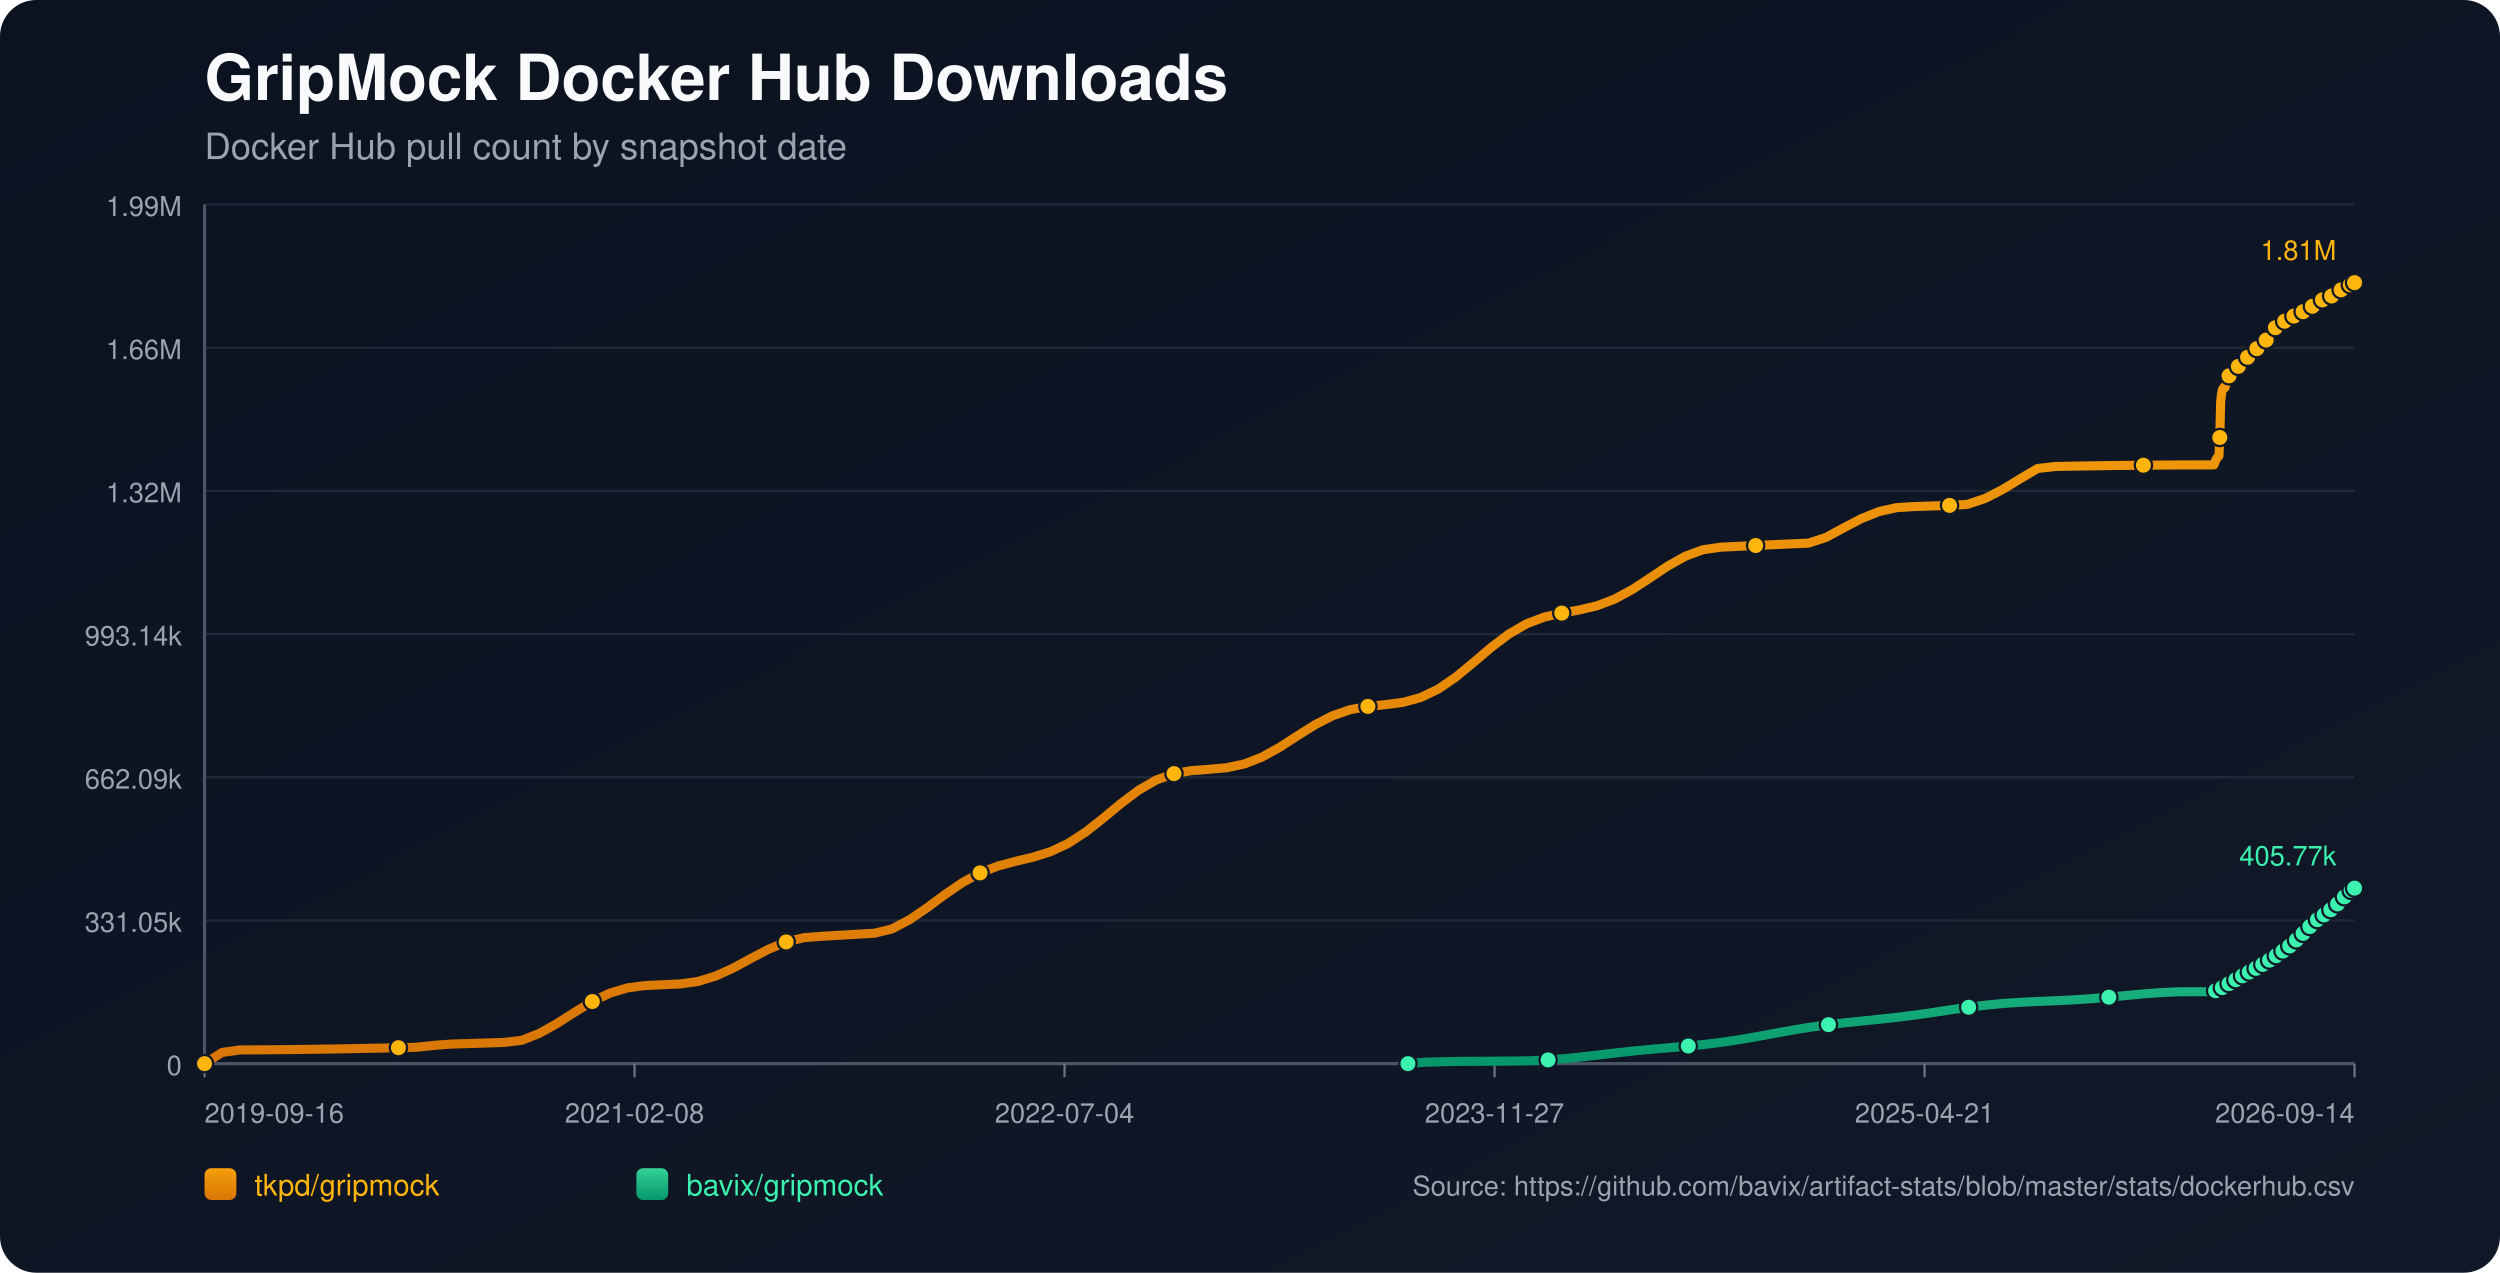
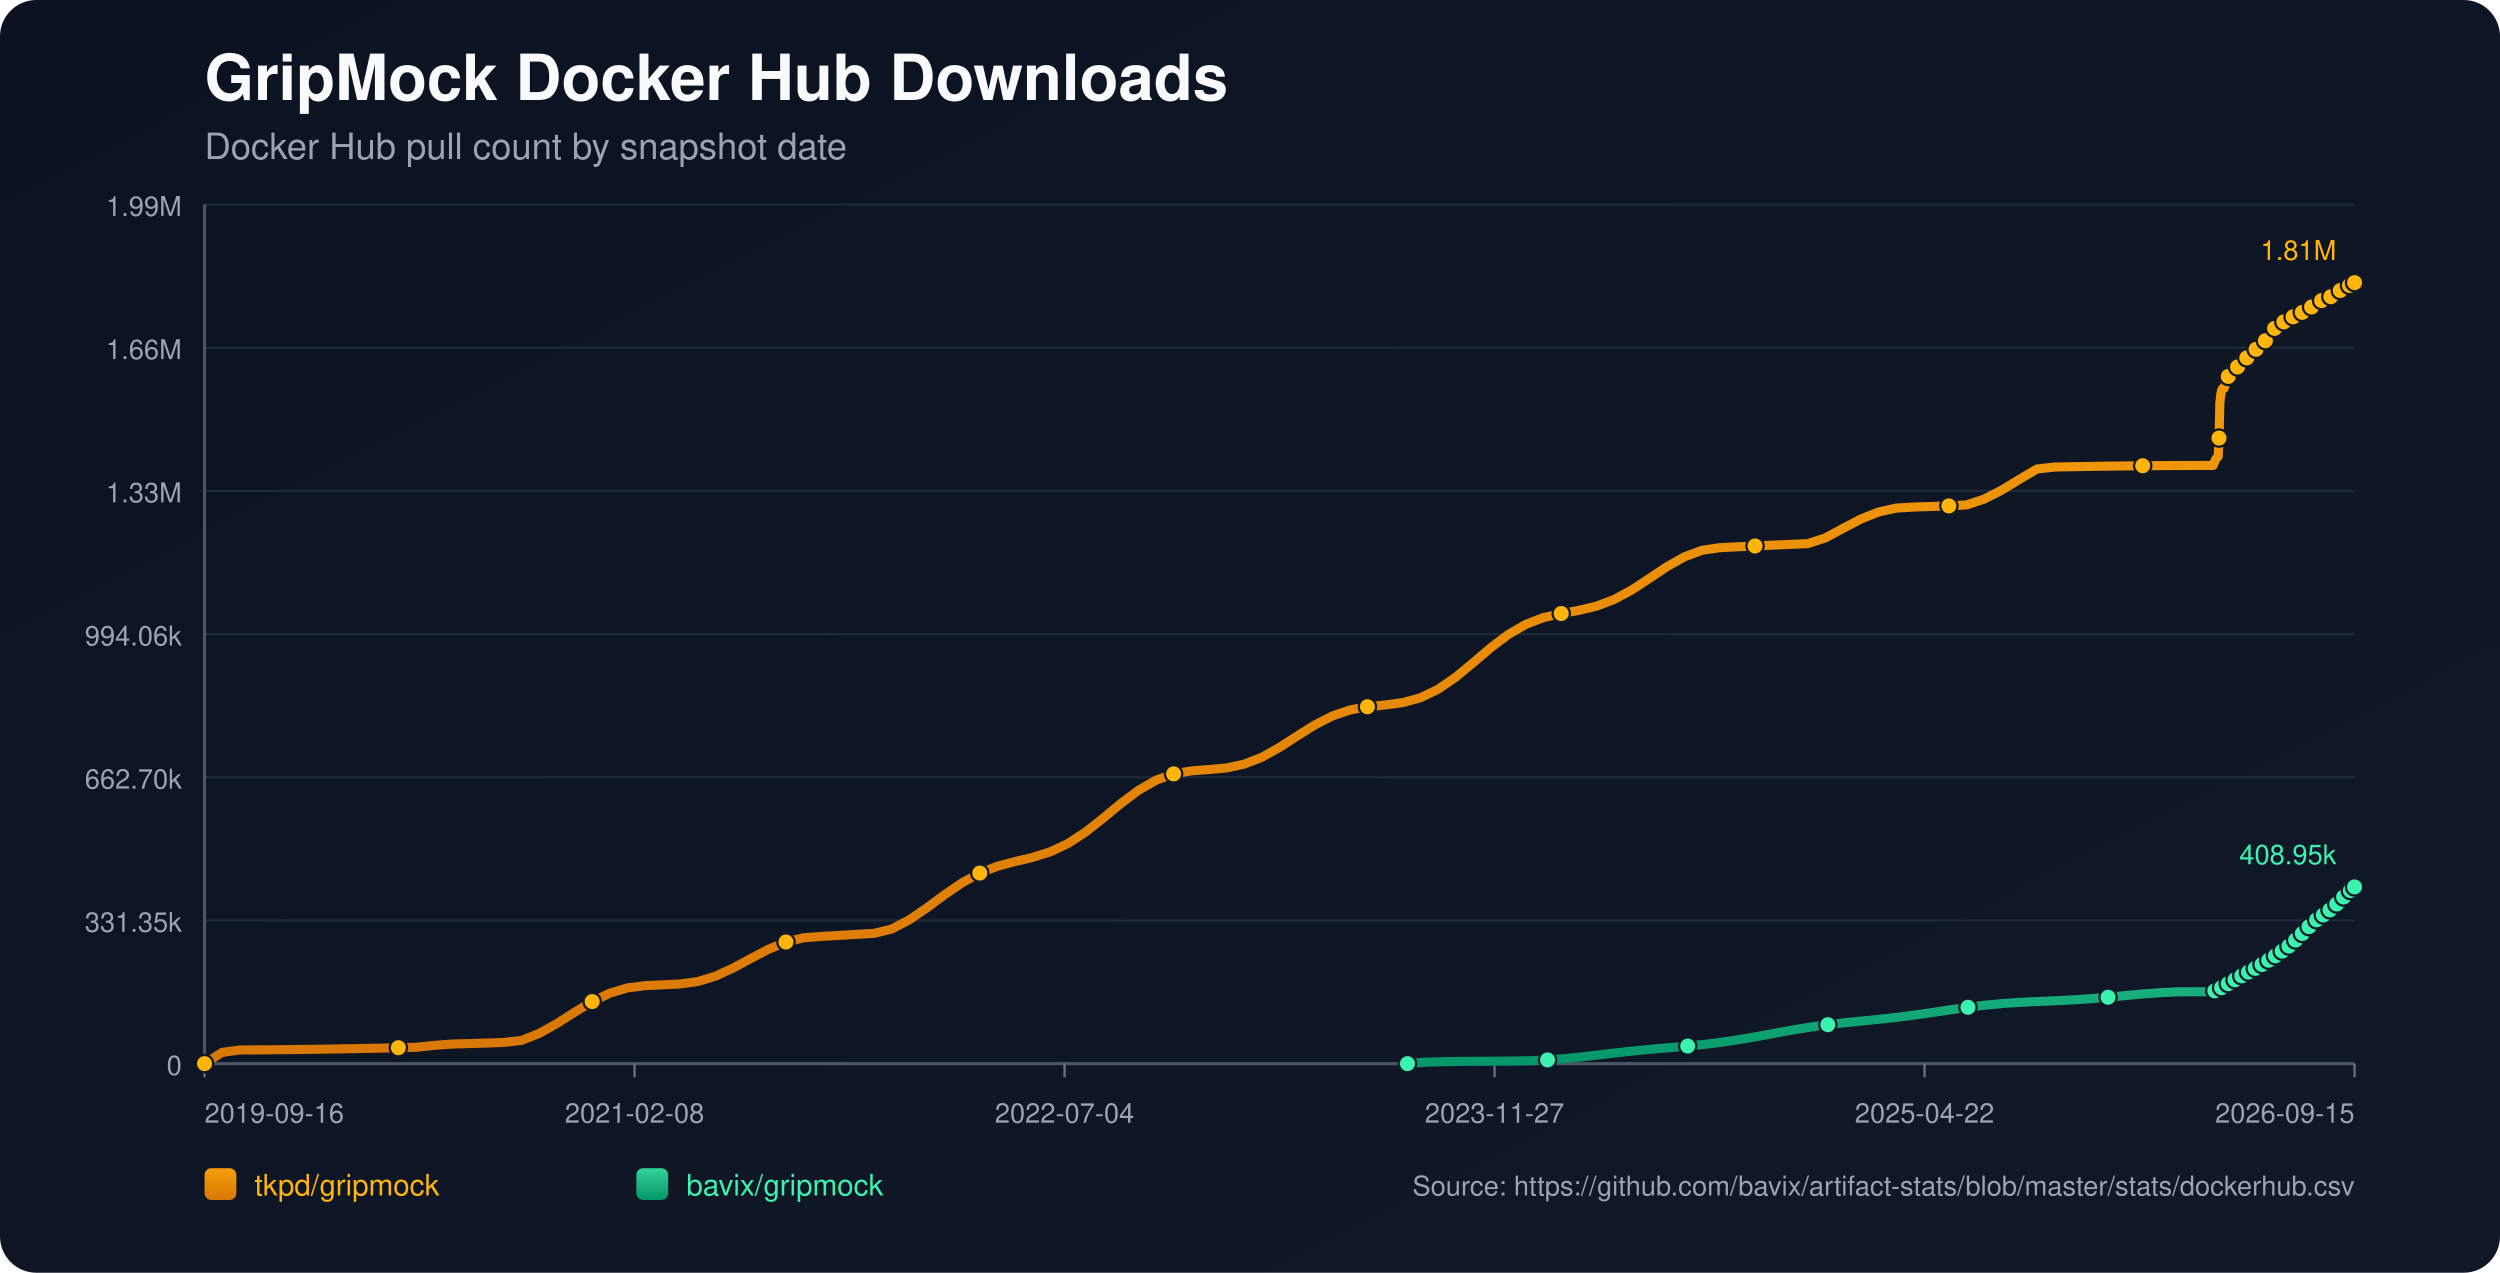
<svg xmlns="http://www.w3.org/2000/svg" width="1100" height="560" viewBox="0 0 1100 560">
  <defs>
    <linearGradient id="bg" x1="0" y1="0" x2="1" y2="1">
      <stop offset="0%" stop-color="#0b1220" />
      <stop offset="100%" stop-color="#111827" />
    </linearGradient>
    <linearGradient id="repo-0" x1="0" y1="0" x2="0" y2="1">
      <stop offset="0%" stop-color="#f59e0b" />
      <stop offset="100%" stop-color="#d97706" />
    </linearGradient>
    <linearGradient id="repo-1" x1="0" y1="0" x2="0" y2="1">
      <stop offset="0%" stop-color="#34d399" />
      <stop offset="100%" stop-color="#059669" />
    </linearGradient>
  </defs>
  <rect x="0" y="0" width="1100" height="560" fill="url(#bg)" rx="16" />
  <text x="90" y="44" fill="#f9fafb" font-size="28" font-family="-apple-system,BlinkMacSystemFont,Segoe UI,Helvetica,Arial,sans-serif" font-weight="700">GripMock Docker Hub Downloads</text>
  <text x="90" y="70" fill="#9ca3af" font-size="16" font-family="-apple-system,BlinkMacSystemFont,Segoe UI,Helvetica,Arial,sans-serif">Docker Hub pull count by snapshot date</text>
  <line x1="90" y1="90.00" x2="1036" y2="90.00" stroke="#1f2937" stroke-width="1" />
  <text x="80" y="95.00" text-anchor="end" fill="#9ca3af" font-size="12" font-family="-apple-system,BlinkMacSystemFont,Segoe UI,Helvetica,Arial,sans-serif">1.99M</text>
  <line x1="90" y1="153.00" x2="1036" y2="153.00" stroke="#1f2937" stroke-width="1" />
  <text x="80" y="158.00" text-anchor="end" fill="#9ca3af" font-size="12" font-family="-apple-system,BlinkMacSystemFont,Segoe UI,Helvetica,Arial,sans-serif">1.66M</text>
  <line x1="90" y1="216.00" x2="1036" y2="216.00" stroke="#1f2937" stroke-width="1" />
-   <text x="80" y="221.00" text-anchor="end" fill="#9ca3af" font-size="12" font-family="-apple-system,BlinkMacSystemFont,Segoe UI,Helvetica,Arial,sans-serif">1.32M</text>
+   <text x="80" y="221.00" text-anchor="end" fill="#9ca3af" font-size="12" font-family="-apple-system,BlinkMacSystemFont,Segoe UI,Helvetica,Arial,sans-serif">1.33M</text>
  <line x1="90" y1="279.00" x2="1036" y2="279.00" stroke="#1f2937" stroke-width="1" />
-   <text x="80" y="284.00" text-anchor="end" fill="#9ca3af" font-size="12" font-family="-apple-system,BlinkMacSystemFont,Segoe UI,Helvetica,Arial,sans-serif">993.14k</text>
+   <text x="80" y="284.00" text-anchor="end" fill="#9ca3af" font-size="12" font-family="-apple-system,BlinkMacSystemFont,Segoe UI,Helvetica,Arial,sans-serif">994.06k</text>
  <line x1="90" y1="342.00" x2="1036" y2="342.00" stroke="#1f2937" stroke-width="1" />
-   <text x="80" y="347.00" text-anchor="end" fill="#9ca3af" font-size="12" font-family="-apple-system,BlinkMacSystemFont,Segoe UI,Helvetica,Arial,sans-serif">662.09k</text>
+   <text x="80" y="347.00" text-anchor="end" fill="#9ca3af" font-size="12" font-family="-apple-system,BlinkMacSystemFont,Segoe UI,Helvetica,Arial,sans-serif">662.70k</text>
  <line x1="90" y1="405.00" x2="1036" y2="405.00" stroke="#1f2937" stroke-width="1" />
-   <text x="80" y="410.00" text-anchor="end" fill="#9ca3af" font-size="12" font-family="-apple-system,BlinkMacSystemFont,Segoe UI,Helvetica,Arial,sans-serif">331.05k</text>
+   <text x="80" y="410.00" text-anchor="end" fill="#9ca3af" font-size="12" font-family="-apple-system,BlinkMacSystemFont,Segoe UI,Helvetica,Arial,sans-serif">331.35k</text>
  <line x1="90" y1="468.00" x2="1036" y2="468.00" stroke="#1f2937" stroke-width="1" />
  <text x="80" y="473.00" text-anchor="end" fill="#9ca3af" font-size="12" font-family="-apple-system,BlinkMacSystemFont,Segoe UI,Helvetica,Arial,sans-serif">0</text>
  <line x1="90" y1="468" x2="1036" y2="468" stroke="#4b5563" stroke-width="1.4" />
  <line x1="90" y1="90" x2="90" y2="468" stroke="#4b5563" stroke-width="1.4" />
  <line x1="90.00" y1="468" x2="90.00" y2="474" stroke="#6b7280" stroke-width="1" />
  <text x="90.00" y="494" text-anchor="start" fill="#9ca3af" font-size="12" font-family="-apple-system,BlinkMacSystemFont,Segoe UI,Helvetica,Arial,sans-serif">2019-09-16</text>
  <line x1="279.20" y1="468" x2="279.20" y2="474" stroke="#6b7280" stroke-width="1" />
  <text x="279.20" y="494" text-anchor="middle" fill="#9ca3af" font-size="12" font-family="-apple-system,BlinkMacSystemFont,Segoe UI,Helvetica,Arial,sans-serif">2021-02-08</text>
  <line x1="468.40" y1="468" x2="468.40" y2="474" stroke="#6b7280" stroke-width="1" />
  <text x="468.40" y="494" text-anchor="middle" fill="#9ca3af" font-size="12" font-family="-apple-system,BlinkMacSystemFont,Segoe UI,Helvetica,Arial,sans-serif">2022-07-04</text>
  <line x1="657.60" y1="468" x2="657.60" y2="474" stroke="#6b7280" stroke-width="1" />
  <text x="657.60" y="494" text-anchor="middle" fill="#9ca3af" font-size="12" font-family="-apple-system,BlinkMacSystemFont,Segoe UI,Helvetica,Arial,sans-serif">2023-11-27</text>
  <line x1="846.80" y1="468" x2="846.80" y2="474" stroke="#6b7280" stroke-width="1" />
-   <text x="846.80" y="494" text-anchor="middle" fill="#9ca3af" font-size="12" font-family="-apple-system,BlinkMacSystemFont,Segoe UI,Helvetica,Arial,sans-serif">2025-04-21</text>
+   <text x="846.80" y="494" text-anchor="middle" fill="#9ca3af" font-size="12" font-family="-apple-system,BlinkMacSystemFont,Segoe UI,Helvetica,Arial,sans-serif">2025-04-22</text>
  <line x1="1036.00" y1="468" x2="1036.00" y2="474" stroke="#6b7280" stroke-width="1" />
-   <text x="1036.00" y="494" text-anchor="end" fill="#9ca3af" font-size="12" font-family="-apple-system,BlinkMacSystemFont,Segoe UI,Helvetica,Arial,sans-serif">2026-09-14</text>
-   <polyline fill="none" stroke="url(#repo-0)" stroke-width="4" stroke-linecap="round" stroke-linejoin="round" points="90.00,468.00 97.76,463.05 105.51,461.98 113.27,461.94 121.02,461.88 128.78,461.80 136.53,461.70 144.29,461.59 152.04,461.46 159.80,461.32 167.56,461.16 175.31,460.99 183.07,460.80 190.82,459.97 198.58,459.39 206.33,459.16 214.09,458.92 221.84,458.66 229.60,457.74 237.36,454.65 245.11,450.32 252.87,445.37 260.62,440.66 268.38,436.96 276.13,434.65 283.89,433.64 291.64,433.28 299.40,432.91 307.16,431.84 314.91,429.45 322.67,425.91 330.42,421.71 338.18,417.64 345.93,414.45 353.69,412.57 361.44,411.97 369.20,411.53 376.96,411.07 384.71,410.62 392.47,408.73 400.22,404.65 407.98,399.36 415.73,393.63 423.49,388.32 431.24,384.07 439.00,381.07 446.76,379.00 454.51,377.16 462.27,374.72 470.02,371.07 477.78,366.02 485.53,359.90 493.29,353.47 501.04,347.65 508.80,343.18 516.56,340.39 524.31,339.06 532.07,338.49 539.82,337.78 547.58,336.12 555.33,333.09 563.09,328.78 570.84,323.77 578.60,318.89 586.36,314.91 594.11,312.25 601.87,310.82 609.62,310.04 617.38,309.01 625.13,306.89 632.89,303.17 640.64,297.84 648.40,291.44 656.16,284.84 663.91,278.97 671.67,274.48 679.42,271.54 687.18,269.76 694.93,268.38 702.69,266.53 710.44,263.59 718.20,259.39 725.96,254.32 733.71,249.14 741.47,244.77 749.22,241.90 756.98,240.77 764.73,240.39 772.49,240.02 780.24,239.66 788.00,239.31 795.76,238.97 803.51,236.44 811.27,232.23 819.02,228.18 826.78,225.08 834.53,223.35 842.29,222.88 850.04,222.62 857.80,222.38 865.56,221.94 873.31,219.38 881.07,215.43 888.82,210.70 896.58,206.12 904.33,205.25 912.09,205.10 919.84,204.98 927.60,204.86 935.36,204.77 943.11,204.69 950.87,204.63 958.62,204.58 966.38,204.56 974.13,204.55 974.51,203.68 974.86,202.72 975.23,201.85 975.59,201.30 975.97,201.02 976.35,200.62 976.71,192.49 977.08,177.05 977.45,173.45 977.83,171.60 978.19,170.78 978.57,170.71 978.94,170.60 979.31,169.44 979.68,168.08 980.05,166.99 980.42,166.12 980.78,165.37 981.16,165.31 981.53,165.18 981.90,164.36 982.27,163.79 982.64,163.21 983.01,162.68 983.38,162.28 983.75,162.22 984.13,162.15 984.50,161.75 984.87,161.21 985.24,160.63 985.61,160.16 985.98,159.86 986.35,159.78 986.72,159.72 987.09,159.37 987.46,158.88 987.83,158.12 988.19,157.62 988.57,157.25 988.94,157.20 989.32,157.11 989.69,156.78 990.06,156.39 990.43,156.01 990.80,155.59 991.16,155.23 991.54,155.14 991.92,155.02 992.29,154.50 992.66,154.00 993.03,153.40 993.40,152.98 993.76,152.57 994.14,152.48 994.51,152.33 994.88,152.09 995.25,151.58 995.62,151.01 995.99,150.41 996.35,149.88 996.73,149.80 997.13,149.63 997.48,149.10 997.85,148.45 998.22,147.74 998.59,147.16 998.95,146.71 999.33,146.63 999.70,146.49 1000.06,145.95 1000.44,145.33 1000.81,144.77 1001.18,144.20 1001.55,143.83 1001.92,143.75 1002.32,143.58 1002.68,143.08 1003.05,142.52 1003.41,142.18 1003.79,141.89 1004.14,141.74 1004.52,141.66 1004.91,141.57 1005.25,141.34 1005.62,141.14 1005.99,140.92 1006.36,140.66 1006.72,140.44 1007.10,140.37 1007.48,140.25 1007.84,140.01 1008.21,139.71 1008.58,139.46 1008.94,139.25 1009.31,139.10 1009.69,139.02 1010.06,138.94 1010.43,138.73 1010.78,138.47 1011.17,138.24 1011.54,138.03 1011.89,137.81 1012.27,137.76 1012.64,137.68 1013.00,137.41 1013.37,137.15 1013.74,136.87 1014.11,136.62 1014.48,136.40 1014.86,136.36 1015.23,136.29 1015.60,135.95 1015.97,135.59 1016.34,135.33 1016.71,135.04 1017.08,134.85 1017.45,134.77 1017.83,134.69 1018.19,134.38 1018.93,133.75 1019.30,133.49 1019.67,133.29 1020.04,133.26 1020.42,133.18 1020.78,132.92 1021.15,132.56 1021.52,132.26 1021.88,131.95 1022.24,131.69 1022.61,131.64 1022.98,131.58 1023.35,131.32 1023.73,131.11 1024.10,130.89 1024.47,130.67 1024.82,130.52 1025.19,130.47 1025.56,130.38 1025.93,130.24 1026.30,129.99 1026.67,129.66 1027.04,129.42 1027.41,129.22 1027.79,129.18 1028.16,129.10 1028.53,128.83 1028.90,128.46 1029.41,128.04 1029.81,127.67 1030.10,127.52 1030.45,127.47 1030.83,127.37 1031.18,127.15 1031.54,126.82 1031.92,126.51 1032.29,126.16 1032.65,125.98 1033.03,125.94 1033.40,125.83 1033.77,125.60 1034.14,125.29 1034.51,125.02 1034.88,124.68 1035.25,124.45 1035.62,124.42 1036.00,124.36" />
+   <text x="1036.00" y="494" text-anchor="end" fill="#9ca3af" font-size="12" font-family="-apple-system,BlinkMacSystemFont,Segoe UI,Helvetica,Arial,sans-serif">2026-09-15</text>
+   <polyline fill="none" stroke="url(#repo-0)" stroke-width="4" stroke-linecap="round" stroke-linejoin="round" points="90.00,468.00 97.75,463.05 105.51,461.99 113.26,461.95 121.01,461.88 128.76,461.80 136.52,461.71 144.27,461.60 152.02,461.47 159.77,461.33 167.53,461.17 175.28,460.99 183.03,460.81 190.78,459.98 198.54,459.40 206.29,459.17 214.04,458.93 221.79,458.67 229.55,457.75 237.30,454.67 245.05,450.34 252.80,445.39 260.56,440.69 268.31,436.99 276.06,434.68 283.81,433.68 291.57,433.32 299.32,432.94 307.07,431.87 314.82,429.49 322.58,425.94 330.33,421.75 338.08,417.68 345.83,414.49 353.59,412.62 361.34,412.02 369.09,411.58 376.84,411.13 384.60,410.67 392.35,408.78 400.10,404.71 407.85,399.42 415.61,393.70 423.36,388.39 431.11,384.15 438.86,381.15 446.62,379.08 454.37,377.24 462.12,374.80 469.87,371.16 477.63,366.11 485.38,360.00 493.13,353.58 500.88,347.76 508.64,343.30 516.39,340.51 524.14,339.18 531.89,338.61 539.65,337.90 547.40,336.24 555.15,333.22 562.90,328.91 570.66,323.91 578.41,319.03 586.16,315.05 593.91,312.40 601.67,310.97 609.42,310.18 617.17,309.15 624.92,307.04 632.68,303.32 640.43,298.00 648.18,291.60 655.93,285.01 663.69,279.14 671.44,274.66 679.19,271.72 686.94,269.95 694.70,268.56 702.45,266.71 710.20,263.77 717.96,259.58 725.71,254.51 733.46,249.34 741.21,244.97 748.97,242.11 756.72,240.98 764.47,240.60 772.22,240.23 779.98,239.87 787.73,239.52 795.48,239.18 803.23,236.65 810.99,232.45 818.74,228.40 826.49,225.30 834.24,223.57 842.00,223.10 849.75,222.85 857.50,222.60 865.25,222.16 873.01,219.61 880.76,215.66 888.51,210.94 896.26,206.36 904.02,205.49 911.77,205.35 919.52,205.22 927.27,205.11 935.03,205.01 942.78,204.93 950.53,204.87 958.28,204.83 966.04,204.80 973.79,204.79 974.17,203.92 974.51,202.96 974.89,202.09 975.25,201.55 975.63,201.26 976.00,200.87 976.37,192.75 976.74,177.32 977.11,173.72 977.48,171.87 977.84,171.05 978.22,170.99 978.60,170.87 978.96,169.71 979.33,168.36 979.70,167.27 980.07,166.40 980.44,165.65 980.81,165.58 981.19,165.45 981.55,164.64 981.92,164.07 982.29,163.49 982.66,162.96 983.03,162.56 983.41,162.50 983.78,162.43 984.15,162.03 984.52,161.49 984.89,160.92 985.26,160.45 985.63,160.15 986.00,160.06 986.37,160.00 986.74,159.66 987.11,159.16 987.48,158.40 987.84,157.90 988.22,157.54 988.59,157.48 988.97,157.39 989.33,157.07 989.71,156.68 990.08,156.30 990.45,155.88 990.81,155.51 991.19,155.42 991.57,155.31 991.94,154.79 992.31,154.29 992.68,153.69 993.05,153.27 993.41,152.86 993.78,152.77 994.16,152.62 994.53,152.38 994.90,151.87 995.27,151.30 995.64,150.70 996.00,150.17 996.38,150.10 996.77,149.92 997.13,149.40 997.50,148.75 997.87,148.03 998.23,147.46 998.59,147.01 998.97,146.93 999.35,146.79 999.71,146.25 1000.08,145.63 1000.46,145.07 1000.83,144.50 1001.19,144.12 1001.57,144.05 1001.96,143.88 1002.33,143.37 1002.69,142.82 1003.05,142.48 1003.44,142.19 1003.78,142.04 1004.16,141.96 1004.55,141.87 1004.89,141.64 1005.26,141.44 1005.63,141.22 1006.00,140.96 1006.36,140.74 1006.74,140.67 1007.12,140.55 1007.48,140.31 1007.86,140.01 1008.22,139.76 1008.59,139.55 1008.95,139.41 1009.33,139.32 1009.71,139.24 1010.07,139.03 1010.43,138.78 1010.81,138.54 1011.18,138.33 1011.53,138.12 1011.91,138.07 1012.28,137.98 1012.64,137.72 1013.01,137.45 1013.38,137.18 1013.75,136.93 1014.12,136.70 1014.50,136.66 1014.87,136.59 1015.24,136.25 1015.61,135.90 1015.98,135.64 1016.35,135.34 1016.72,135.16 1017.09,135.08 1017.47,135.00 1017.83,134.69 1018.57,134.06 1018.94,133.80 1019.31,133.60 1019.68,133.56 1020.05,133.49 1020.42,133.23 1020.79,132.87 1021.16,132.57 1021.51,132.26 1021.87,132.00 1022.25,131.95 1022.62,131.89 1022.99,131.63 1023.36,131.42 1023.73,131.20 1024.10,130.98 1024.46,130.83 1024.83,130.78 1025.20,130.69 1025.57,130.55 1025.94,130.30 1026.31,129.97 1026.68,129.73 1027.05,129.53 1027.42,129.49 1027.79,129.41 1028.16,129.14 1028.53,128.78 1029.05,128.35 1029.44,127.99 1029.73,127.83 1030.09,127.79 1030.46,127.69 1030.82,127.47 1031.18,127.13 1031.55,126.82 1031.92,126.47 1032.28,126.29 1032.66,126.26 1033.03,126.15 1033.40,125.92 1033.77,125.60 1034.14,125.33 1034.51,124.99 1034.88,124.77 1035.25,124.73 1035.63,124.68 1036.00,124.36" />
  <circle cx="90.00" cy="468.00" r="3.8" fill="#ffb50c" stroke="#111827" stroke-width="1" />
-   <circle cx="175.31" cy="460.99" r="3.8" fill="#ffb50c" stroke="#111827" stroke-width="1" />
-   <circle cx="260.62" cy="440.66" r="3.8" fill="#ffb50c" stroke="#111827" stroke-width="1" />
-   <circle cx="345.93" cy="414.45" r="3.8" fill="#ffb50c" stroke="#111827" stroke-width="1" />
-   <circle cx="431.24" cy="384.07" r="3.8" fill="#ffb50c" stroke="#111827" stroke-width="1" />
-   <circle cx="516.56" cy="340.39" r="3.8" fill="#ffb50c" stroke="#111827" stroke-width="1" />
-   <circle cx="601.87" cy="310.82" r="3.8" fill="#ffb50c" stroke="#111827" stroke-width="1" />
-   <circle cx="687.18" cy="269.76" r="3.8" fill="#ffb50c" stroke="#111827" stroke-width="1" />
-   <circle cx="772.49" cy="240.02" r="3.8" fill="#ffb50c" stroke="#111827" stroke-width="1" />
-   <circle cx="857.80" cy="222.38" r="3.8" fill="#ffb50c" stroke="#111827" stroke-width="1" />
-   <circle cx="943.11" cy="204.69" r="3.8" fill="#ffb50c" stroke="#111827" stroke-width="1" />
-   <circle cx="976.71" cy="192.49" r="3.8" fill="#ffb50c" stroke="#111827" stroke-width="1" />
-   <circle cx="980.78" cy="165.37" r="3.8" fill="#ffb50c" stroke="#111827" stroke-width="1" />
-   <circle cx="984.87" cy="161.21" r="3.8" fill="#ffb50c" stroke="#111827" stroke-width="1" />
-   <circle cx="988.94" cy="157.20" r="3.8" fill="#ffb50c" stroke="#111827" stroke-width="1" />
-   <circle cx="993.03" cy="153.40" r="3.8" fill="#ffb50c" stroke="#111827" stroke-width="1" />
-   <circle cx="997.13" cy="149.63" r="3.8" fill="#ffb50c" stroke="#111827" stroke-width="1" />
-   <circle cx="1001.18" cy="144.20" r="3.8" fill="#ffb50c" stroke="#111827" stroke-width="1" />
-   <circle cx="1005.25" cy="141.34" r="3.8" fill="#ffb50c" stroke="#111827" stroke-width="1" />
-   <circle cx="1009.31" cy="139.10" r="3.8" fill="#ffb50c" stroke="#111827" stroke-width="1" />
-   <circle cx="1013.37" cy="137.15" r="3.8" fill="#ffb50c" stroke="#111827" stroke-width="1" />
-   <circle cx="1017.45" cy="134.77" r="3.8" fill="#ffb50c" stroke="#111827" stroke-width="1" />
-   <circle cx="1021.88" cy="131.95" r="3.8" fill="#ffb50c" stroke="#111827" stroke-width="1" />
-   <circle cx="1025.93" cy="130.24" r="3.8" fill="#ffb50c" stroke="#111827" stroke-width="1" />
-   <circle cx="1030.10" cy="127.52" r="3.8" fill="#ffb50c" stroke="#111827" stroke-width="1" />
-   <circle cx="1034.14" cy="125.29" r="3.8" fill="#ffb50c" stroke="#111827" stroke-width="1" />
+   <circle cx="175.28" cy="460.99" r="3.8" fill="#ffb50c" stroke="#111827" stroke-width="1" />
+   <circle cx="260.56" cy="440.69" r="3.8" fill="#ffb50c" stroke="#111827" stroke-width="1" />
+   <circle cx="345.83" cy="414.49" r="3.8" fill="#ffb50c" stroke="#111827" stroke-width="1" />
+   <circle cx="431.11" cy="384.15" r="3.8" fill="#ffb50c" stroke="#111827" stroke-width="1" />
+   <circle cx="516.39" cy="340.51" r="3.8" fill="#ffb50c" stroke="#111827" stroke-width="1" />
+   <circle cx="601.67" cy="310.97" r="3.8" fill="#ffb50c" stroke="#111827" stroke-width="1" />
+   <circle cx="686.94" cy="269.95" r="3.8" fill="#ffb50c" stroke="#111827" stroke-width="1" />
+   <circle cx="772.22" cy="240.23" r="3.8" fill="#ffb50c" stroke="#111827" stroke-width="1" />
+   <circle cx="857.50" cy="222.60" r="3.8" fill="#ffb50c" stroke="#111827" stroke-width="1" />
+   <circle cx="942.78" cy="204.93" r="3.8" fill="#ffb50c" stroke="#111827" stroke-width="1" />
+   <circle cx="976.37" cy="192.75" r="3.8" fill="#ffb50c" stroke="#111827" stroke-width="1" />
+   <circle cx="980.44" cy="165.65" r="3.8" fill="#ffb50c" stroke="#111827" stroke-width="1" />
+   <circle cx="984.52" cy="161.49" r="3.8" fill="#ffb50c" stroke="#111827" stroke-width="1" />
+   <circle cx="988.59" cy="157.48" r="3.8" fill="#ffb50c" stroke="#111827" stroke-width="1" />
+   <circle cx="992.68" cy="153.69" r="3.8" fill="#ffb50c" stroke="#111827" stroke-width="1" />
+   <circle cx="996.77" cy="149.92" r="3.8" fill="#ffb50c" stroke="#111827" stroke-width="1" />
+   <circle cx="1000.83" cy="144.50" r="3.8" fill="#ffb50c" stroke="#111827" stroke-width="1" />
+   <circle cx="1004.89" cy="141.64" r="3.8" fill="#ffb50c" stroke="#111827" stroke-width="1" />
+   <circle cx="1008.95" cy="139.41" r="3.8" fill="#ffb50c" stroke="#111827" stroke-width="1" />
+   <circle cx="1013.01" cy="137.45" r="3.8" fill="#ffb50c" stroke="#111827" stroke-width="1" />
+   <circle cx="1017.09" cy="135.08" r="3.8" fill="#ffb50c" stroke="#111827" stroke-width="1" />
+   <circle cx="1021.51" cy="132.26" r="3.8" fill="#ffb50c" stroke="#111827" stroke-width="1" />
+   <circle cx="1025.57" cy="130.55" r="3.8" fill="#ffb50c" stroke="#111827" stroke-width="1" />
+   <circle cx="1029.73" cy="127.83" r="3.8" fill="#ffb50c" stroke="#111827" stroke-width="1" />
+   <circle cx="1033.77" cy="125.60" r="3.8" fill="#ffb50c" stroke="#111827" stroke-width="1" />
  <circle cx="1036.00" cy="124.36" r="3.8" fill="#ffb50c" stroke="#111827" stroke-width="1" />
  <text x="1028.00" y="114.36" text-anchor="end" fill="#ffb50c" font-size="12" font-family="-apple-system,BlinkMacSystemFont,Segoe UI,Helvetica,Arial,sans-serif">1.81M</text>
-   <polyline fill="none" stroke="url(#repo-1)" stroke-width="4" stroke-linecap="round" stroke-linejoin="round" points="619.50,468.00 627.21,467.37 634.92,467.15 642.63,467.01 650.33,466.97 658.04,466.91 665.75,466.85 673.46,466.74 681.17,466.36 688.88,465.76 696.59,464.97 704.30,464.08 712.01,463.17 719.72,462.34 727.43,461.60 735.14,460.94 742.85,460.26 750.56,459.48 758.27,458.52 765.98,457.34 773.69,456.00 781.40,454.57 789.11,453.18 796.81,451.92 804.52,450.85 812.23,449.96 819.94,449.18 827.65,448.40 835.36,447.55 843.07,446.56 850.78,445.45 858.49,444.29 866.20,443.18 873.91,442.24 881.62,441.51 889.33,440.99 897.04,440.63 904.75,440.31 912.46,439.93 920.17,439.41 927.88,438.76 935.59,438.02 943.30,437.31 951.00,436.73 958.71,436.38 966.42,436.36 974.13,436.36 974.51,436.14 974.86,435.93 975.23,435.73 975.59,435.63 975.97,435.59 976.35,435.52 976.71,435.36 977.08,435.12 977.45,434.83 977.83,434.55 978.19,434.30 978.57,434.26 978.94,434.14 979.31,433.89 979.68,433.60 980.05,433.28 980.42,433.07 980.78,432.79 981.16,432.76 981.53,432.69 981.90,432.37 982.27,432.08 982.64,431.75 983.01,431.47 983.38,431.23 983.75,431.08 984.13,430.98 984.50,430.63 984.87,430.31 985.24,430.03 985.61,429.70 985.98,429.54 986.35,429.48 986.72,429.35 987.09,429.09 987.46,428.90 987.83,428.72 988.19,428.34 988.57,428.13 988.94,428.06 989.32,427.98 989.69,427.70 990.06,427.43 990.43,427.18 990.80,426.92 991.16,426.73 991.54,426.68 991.92,426.57 992.29,426.33 992.66,426.07 993.03,425.83 993.40,425.60 993.76,425.37 994.14,425.29 994.51,425.17 994.88,424.97 995.25,424.70 995.62,424.34 995.99,424.04 996.35,423.83 996.73,423.76 997.13,423.62 997.48,423.35 997.85,423.05 998.22,422.70 998.59,422.46 998.95,422.30 999.33,422.23 999.70,422.09 1000.06,421.78 1000.44,421.47 1000.81,421.10 1001.18,420.76 1001.55,420.51 1001.92,420.40 1002.32,420.20 1002.68,419.91 1003.05,419.47 1003.41,419.05 1003.79,418.67 1004.14,418.54 1004.52,418.46 1004.91,418.25 1005.25,417.94 1005.62,417.59 1005.99,417.18 1006.36,416.75 1006.72,416.45 1007.10,416.35 1007.48,416.22 1007.84,415.85 1008.21,415.44 1008.58,415.06 1008.94,414.59 1009.31,414.31 1009.69,414.22 1010.06,414.01 1010.43,413.57 1010.78,413.07 1011.17,412.55 1011.54,412.15 1011.89,411.87 1012.27,411.79 1012.64,411.66 1013.00,411.22 1013.37,410.69 1013.74,410.27 1014.11,409.77 1014.48,409.38 1014.86,409.29 1015.23,408.98 1015.60,408.42 1015.97,408.00 1016.34,407.68 1016.71,407.23 1017.08,406.97 1017.45,406.91 1017.83,406.77 1018.19,406.31 1018.93,405.35 1019.30,405.01 1019.67,404.66 1020.04,404.61 1020.42,404.41 1020.78,404.09 1021.15,403.73 1021.52,403.35 1021.88,402.99 1022.24,402.67 1022.61,402.55 1022.98,402.42 1023.35,401.98 1023.73,401.59 1024.10,401.18 1024.47,400.87 1024.82,400.58 1025.19,400.40 1025.56,400.28 1025.93,399.96 1026.30,399.54 1026.67,399.05 1027.04,398.53 1027.41,398.29 1027.79,398.24 1028.16,398.15 1028.53,397.71 1028.90,397.17 1029.41,396.44 1029.81,396.01 1030.10,395.86 1030.45,395.81 1030.83,395.47 1031.18,395.02 1031.54,394.61 1031.92,394.13 1032.29,393.66 1032.65,393.41 1033.03,393.37 1033.40,393.14 1033.77,392.74 1034.14,392.23 1034.51,391.77 1034.88,391.31 1035.25,390.96 1035.62,390.91 1036.00,390.78" />
-   <circle cx="619.50" cy="468.00" r="3.8" fill="#3bf2af" stroke="#111827" stroke-width="1" />
-   <circle cx="681.17" cy="466.36" r="3.8" fill="#3bf2af" stroke="#111827" stroke-width="1" />
-   <circle cx="742.85" cy="460.26" r="3.8" fill="#3bf2af" stroke="#111827" stroke-width="1" />
-   <circle cx="804.52" cy="450.85" r="3.8" fill="#3bf2af" stroke="#111827" stroke-width="1" />
-   <circle cx="866.20" cy="443.18" r="3.8" fill="#3bf2af" stroke="#111827" stroke-width="1" />
-   <circle cx="927.88" cy="438.76" r="3.8" fill="#3bf2af" stroke="#111827" stroke-width="1" />
-   <circle cx="974.86" cy="435.93" r="3.8" fill="#3bf2af" stroke="#111827" stroke-width="1" />
-   <circle cx="977.83" cy="434.55" r="3.8" fill="#3bf2af" stroke="#111827" stroke-width="1" />
-   <circle cx="980.78" cy="432.79" r="3.8" fill="#3bf2af" stroke="#111827" stroke-width="1" />
-   <circle cx="983.75" cy="431.08" r="3.8" fill="#3bf2af" stroke="#111827" stroke-width="1" />
-   <circle cx="986.72" cy="429.35" r="3.8" fill="#3bf2af" stroke="#111827" stroke-width="1" />
-   <circle cx="989.69" cy="427.70" r="3.8" fill="#3bf2af" stroke="#111827" stroke-width="1" />
-   <circle cx="992.66" cy="426.07" r="3.8" fill="#3bf2af" stroke="#111827" stroke-width="1" />
-   <circle cx="995.62" cy="424.34" r="3.8" fill="#3bf2af" stroke="#111827" stroke-width="1" />
-   <circle cx="998.59" cy="422.46" r="3.8" fill="#3bf2af" stroke="#111827" stroke-width="1" />
-   <circle cx="1001.55" cy="420.51" r="3.8" fill="#3bf2af" stroke="#111827" stroke-width="1" />
-   <circle cx="1004.52" cy="418.46" r="3.8" fill="#3bf2af" stroke="#111827" stroke-width="1" />
-   <circle cx="1007.48" cy="416.22" r="3.8" fill="#3bf2af" stroke="#111827" stroke-width="1" />
-   <circle cx="1010.43" cy="413.57" r="3.8" fill="#3bf2af" stroke="#111827" stroke-width="1" />
-   <circle cx="1013.37" cy="410.69" r="3.8" fill="#3bf2af" stroke="#111827" stroke-width="1" />
-   <circle cx="1016.34" cy="407.68" r="3.8" fill="#3bf2af" stroke="#111827" stroke-width="1" />
-   <circle cx="1019.67" cy="404.66" r="3.8" fill="#3bf2af" stroke="#111827" stroke-width="1" />
-   <circle cx="1022.61" cy="402.55" r="3.8" fill="#3bf2af" stroke="#111827" stroke-width="1" />
-   <circle cx="1025.56" cy="400.28" r="3.8" fill="#3bf2af" stroke="#111827" stroke-width="1" />
-   <circle cx="1028.53" cy="397.71" r="3.8" fill="#3bf2af" stroke="#111827" stroke-width="1" />
-   <circle cx="1031.54" cy="394.61" r="3.8" fill="#3bf2af" stroke="#111827" stroke-width="1" />
-   <circle cx="1034.51" cy="391.77" r="3.8" fill="#3bf2af" stroke="#111827" stroke-width="1" />
-   <circle cx="1036.00" cy="390.78" r="3.8" fill="#3bf2af" stroke="#111827" stroke-width="1" />
-   <text x="1028.00" y="380.78" text-anchor="end" fill="#3bf2af" font-size="12" font-family="-apple-system,BlinkMacSystemFont,Segoe UI,Helvetica,Arial,sans-serif">405.77k</text>
+   <polyline fill="none" stroke="url(#repo-1)" stroke-width="4" stroke-linecap="round" stroke-linejoin="round" points="619.29,468.00 627.00,467.37 634.70,467.15 642.41,467.01 650.12,466.97 657.82,466.91 665.53,466.85 673.24,466.74 680.94,466.37 688.65,465.77 696.36,464.98 704.06,464.08 711.77,463.18 719.47,462.34 727.18,461.61 734.89,460.94 742.59,460.27 750.30,459.49 758.01,458.52 765.71,457.35 773.42,456.01 781.13,454.58 788.83,453.19 796.54,451.93 804.25,450.86 811.95,449.97 819.66,449.19 827.37,448.42 835.07,447.57 842.78,446.58 850.48,445.47 858.19,444.31 865.90,443.21 873.60,442.26 881.31,441.53 889.02,441.02 896.72,440.65 904.43,440.33 912.14,439.95 919.84,439.44 927.55,438.78 935.26,438.05 942.96,437.34 950.67,436.76 958.38,436.41 966.08,436.39 973.79,436.39 974.17,436.17 974.51,435.96 974.89,435.76 975.25,435.66 975.63,435.62 976.00,435.55 976.37,435.39 976.74,435.15 977.11,434.86 977.48,434.58 977.84,434.33 978.22,434.29 978.60,434.17 978.96,433.92 979.33,433.64 979.70,433.32 980.07,433.11 980.44,432.82 980.81,432.79 981.19,432.73 981.55,432.40 981.92,432.11 982.29,431.78 982.66,431.50 983.03,431.27 983.41,431.12 983.78,431.01 984.15,430.66 984.52,430.35 984.89,430.07 985.26,429.74 985.63,429.57 986.00,429.51 986.37,429.39 986.74,429.12 987.11,428.94 987.48,428.76 987.84,428.37 988.22,428.17 988.59,428.10 988.97,428.02 989.33,427.73 989.71,427.47 990.08,427.22 990.45,426.95 990.81,426.77 991.19,426.72 991.57,426.61 991.94,426.37 992.31,426.10 992.68,425.87 993.05,425.64 993.41,425.41 993.78,425.33 994.16,425.21 994.53,425.01 994.90,424.74 995.27,424.38 995.64,424.08 996.00,423.87 996.38,423.80 996.77,423.66 997.13,423.40 997.50,423.09 997.87,422.74 998.23,422.50 998.59,422.34 998.97,422.27 999.35,422.13 999.71,421.82 1000.08,421.51 1000.46,421.14 1000.83,420.80 1001.19,420.56 1001.57,420.45 1001.96,420.24 1002.33,419.95 1002.69,419.52 1003.05,419.10 1003.44,418.71 1003.78,418.58 1004.16,418.50 1004.55,418.30 1004.89,417.99 1005.26,417.64 1005.63,417.22 1006.00,416.80 1006.36,416.50 1006.74,416.40 1007.12,416.27 1007.48,415.90 1007.86,415.49 1008.22,415.10 1008.59,414.64 1008.95,414.36 1009.33,414.27 1009.71,414.06 1010.07,413.62 1010.43,413.12 1010.81,412.60 1011.18,412.21 1011.53,411.92 1011.91,411.84 1012.28,411.71 1012.64,411.27 1013.01,410.74 1013.38,410.32 1013.75,409.82 1014.12,409.43 1014.50,409.34 1014.87,409.03 1015.24,408.47 1015.61,408.05 1015.98,407.73 1016.35,407.28 1016.72,407.02 1017.09,406.97 1017.47,406.82 1017.83,406.37 1018.57,405.41 1018.94,405.07 1019.31,404.72 1019.68,404.67 1020.05,404.47 1020.42,404.15 1020.79,403.79 1021.16,403.41 1021.51,403.05 1021.87,402.73 1022.25,402.61 1022.62,402.48 1022.99,402.04 1023.36,401.65 1023.73,401.24 1024.10,400.93 1024.46,400.64 1024.83,400.46 1025.20,400.34 1025.57,400.02 1025.94,399.60 1026.31,399.12 1026.68,398.60 1027.05,398.35 1027.42,398.31 1027.79,398.22 1028.16,397.78 1028.53,397.24 1029.05,396.51 1029.44,396.08 1029.73,395.93 1030.09,395.87 1030.46,395.53 1030.82,395.08 1031.18,394.68 1031.55,394.20 1031.92,393.73 1032.28,393.48 1032.66,393.44 1033.03,393.21 1033.40,392.81 1033.77,392.30 1034.14,391.84 1034.51,391.38 1034.88,391.03 1035.25,390.98 1035.63,390.85 1036.00,390.25" />
+   <circle cx="619.29" cy="468.00" r="3.8" fill="#3bf2af" stroke="#111827" stroke-width="1" />
+   <circle cx="680.94" cy="466.37" r="3.8" fill="#3bf2af" stroke="#111827" stroke-width="1" />
+   <circle cx="742.59" cy="460.27" r="3.8" fill="#3bf2af" stroke="#111827" stroke-width="1" />
+   <circle cx="804.25" cy="450.86" r="3.8" fill="#3bf2af" stroke="#111827" stroke-width="1" />
+   <circle cx="865.90" cy="443.21" r="3.8" fill="#3bf2af" stroke="#111827" stroke-width="1" />
+   <circle cx="927.55" cy="438.78" r="3.8" fill="#3bf2af" stroke="#111827" stroke-width="1" />
+   <circle cx="974.51" cy="435.96" r="3.8" fill="#3bf2af" stroke="#111827" stroke-width="1" />
+   <circle cx="977.48" cy="434.58" r="3.8" fill="#3bf2af" stroke="#111827" stroke-width="1" />
+   <circle cx="980.44" cy="432.82" r="3.8" fill="#3bf2af" stroke="#111827" stroke-width="1" />
+   <circle cx="983.41" cy="431.12" r="3.8" fill="#3bf2af" stroke="#111827" stroke-width="1" />
+   <circle cx="986.37" cy="429.39" r="3.8" fill="#3bf2af" stroke="#111827" stroke-width="1" />
+   <circle cx="989.33" cy="427.73" r="3.8" fill="#3bf2af" stroke="#111827" stroke-width="1" />
+   <circle cx="992.31" cy="426.10" r="3.8" fill="#3bf2af" stroke="#111827" stroke-width="1" />
+   <circle cx="995.27" cy="424.38" r="3.8" fill="#3bf2af" stroke="#111827" stroke-width="1" />
+   <circle cx="998.23" cy="422.50" r="3.8" fill="#3bf2af" stroke="#111827" stroke-width="1" />
+   <circle cx="1001.19" cy="420.56" r="3.8" fill="#3bf2af" stroke="#111827" stroke-width="1" />
+   <circle cx="1004.16" cy="418.50" r="3.8" fill="#3bf2af" stroke="#111827" stroke-width="1" />
+   <circle cx="1007.12" cy="416.27" r="3.8" fill="#3bf2af" stroke="#111827" stroke-width="1" />
+   <circle cx="1010.07" cy="413.62" r="3.8" fill="#3bf2af" stroke="#111827" stroke-width="1" />
+   <circle cx="1013.01" cy="410.74" r="3.8" fill="#3bf2af" stroke="#111827" stroke-width="1" />
+   <circle cx="1015.98" cy="407.73" r="3.8" fill="#3bf2af" stroke="#111827" stroke-width="1" />
+   <circle cx="1019.31" cy="404.72" r="3.8" fill="#3bf2af" stroke="#111827" stroke-width="1" />
+   <circle cx="1022.25" cy="402.61" r="3.8" fill="#3bf2af" stroke="#111827" stroke-width="1" />
+   <circle cx="1025.20" cy="400.34" r="3.8" fill="#3bf2af" stroke="#111827" stroke-width="1" />
+   <circle cx="1028.16" cy="397.78" r="3.8" fill="#3bf2af" stroke="#111827" stroke-width="1" />
+   <circle cx="1031.18" cy="394.68" r="3.8" fill="#3bf2af" stroke="#111827" stroke-width="1" />
+   <circle cx="1034.14" cy="391.84" r="3.8" fill="#3bf2af" stroke="#111827" stroke-width="1" />
+   <circle cx="1036.00" cy="390.25" r="3.8" fill="#3bf2af" stroke="#111827" stroke-width="1" />
+   <text x="1028.00" y="380.25" text-anchor="end" fill="#3bf2af" font-size="12" font-family="-apple-system,BlinkMacSystemFont,Segoe UI,Helvetica,Arial,sans-serif">408.95k</text>
  <rect x="90.00" y="514.00" width="14" height="14" fill="url(#repo-0)" rx="3" />
  <text x="112.00" y="526.00" fill="#ffb50c" font-size="13" font-family="-apple-system,BlinkMacSystemFont,Segoe UI,Helvetica,Arial,sans-serif">tkpd/gripmock</text>
  <rect x="280.00" y="514.00" width="14" height="14" fill="url(#repo-1)" rx="3" />
  <text x="302.00" y="526.00" fill="#3bf2af" font-size="13" font-family="-apple-system,BlinkMacSystemFont,Segoe UI,Helvetica,Arial,sans-serif">bavix/gripmock</text>
  <text x="1036.00" y="526.00" text-anchor="end" fill="#9ca3af" font-size="12" font-family="-apple-system,BlinkMacSystemFont,Segoe UI,Helvetica,Arial,sans-serif">Source: https://github.com/bavix/artifact-stats/blob/master/stats/dockerhub.csv</text>
</svg>
